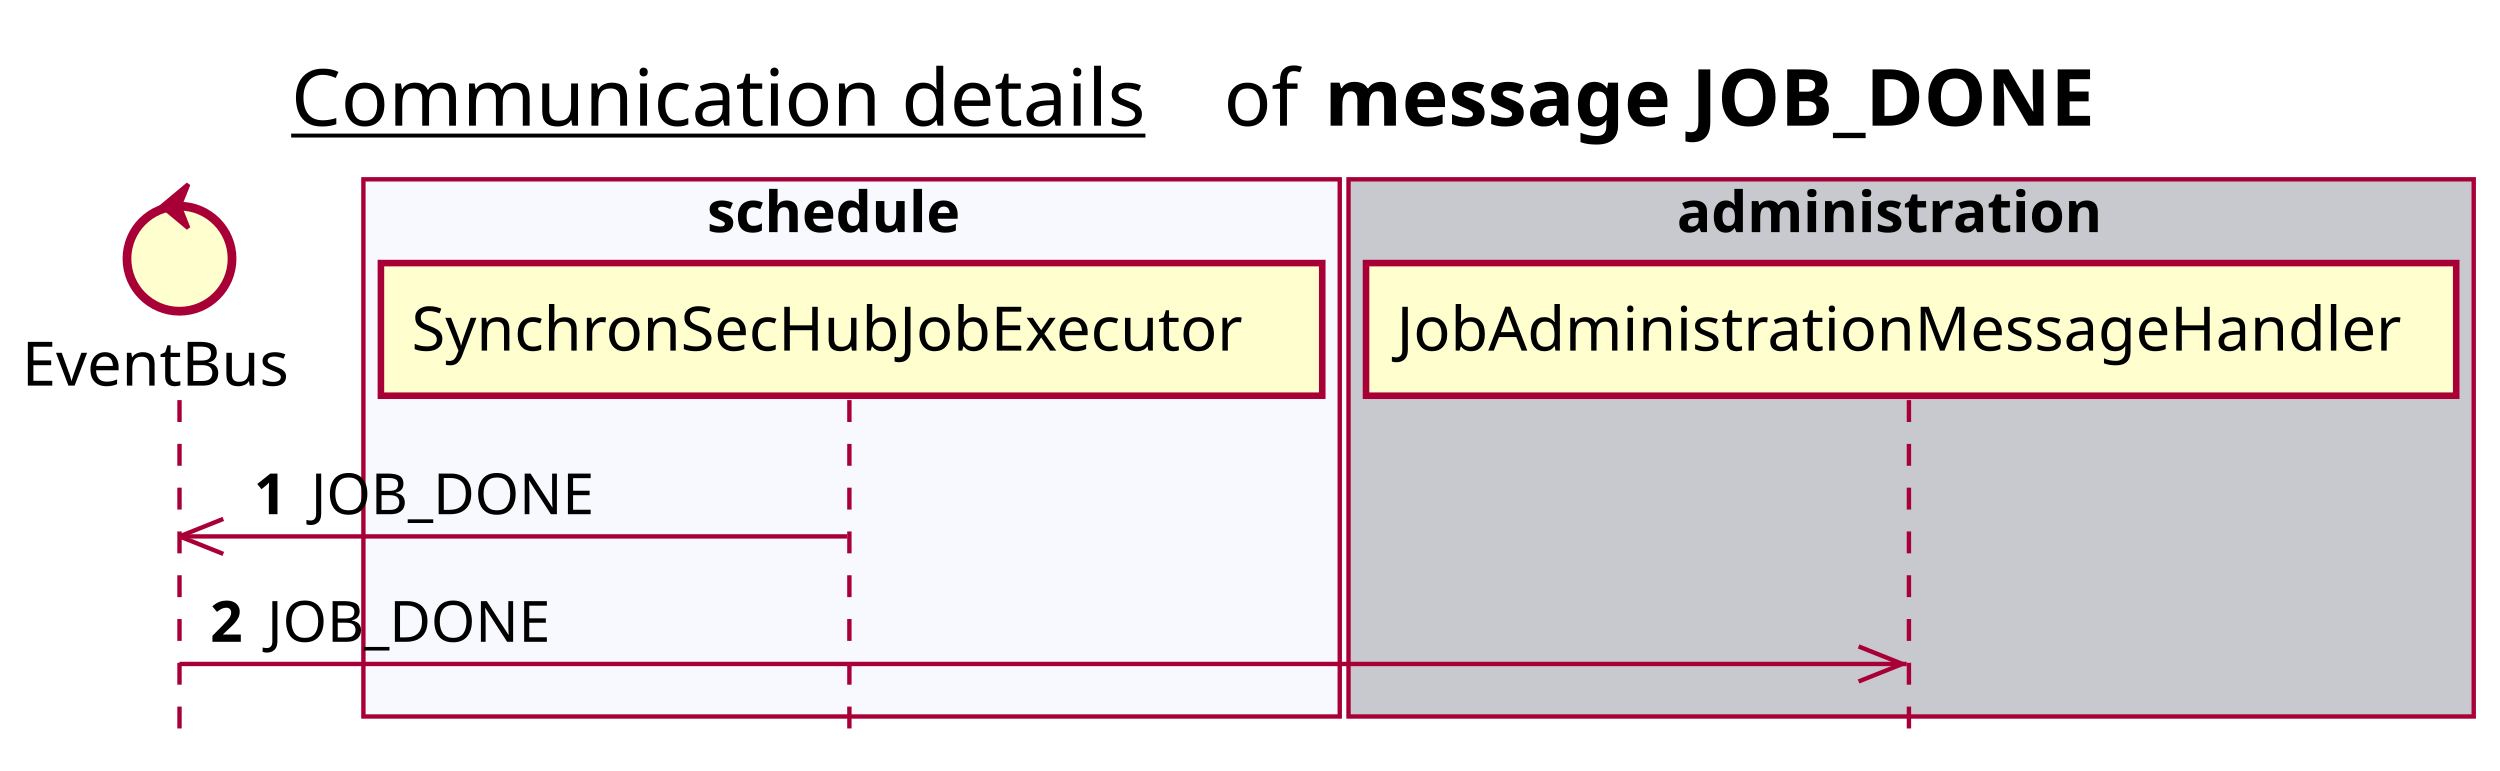
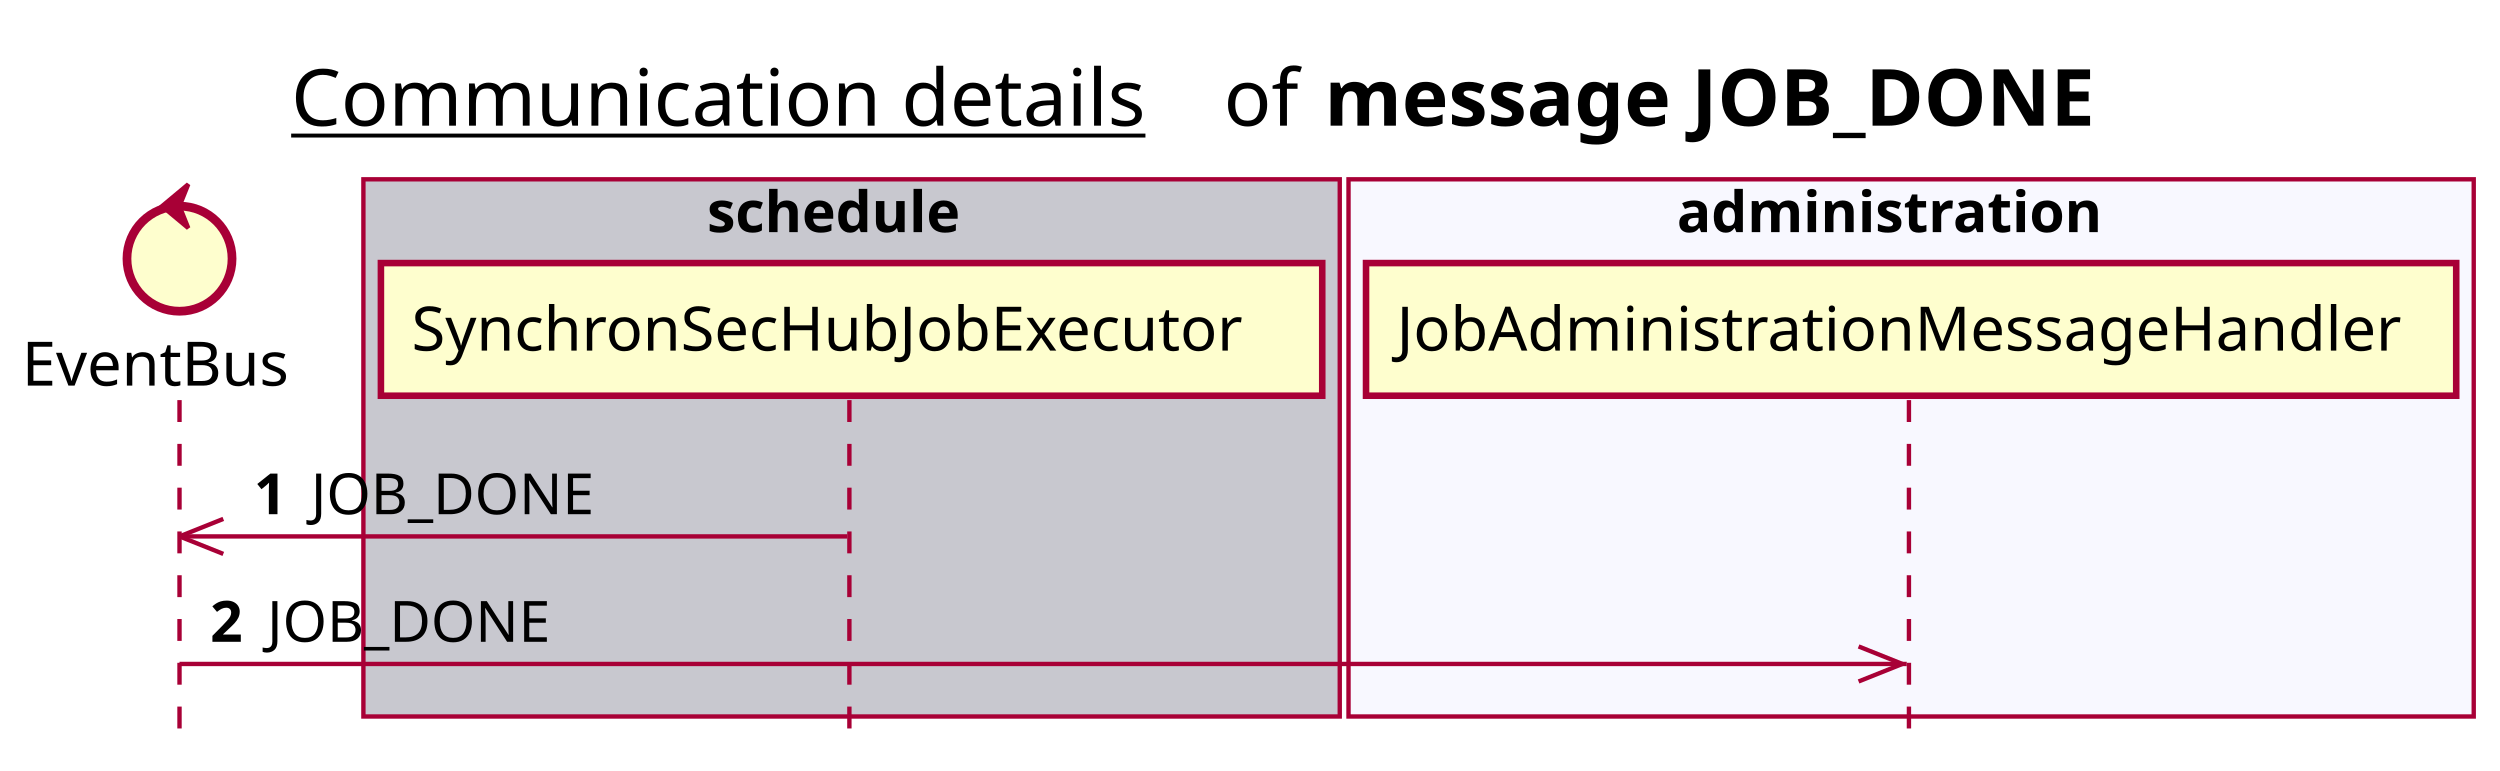
<svg xmlns="http://www.w3.org/2000/svg" contentScriptType="application/ecmascript" contentStyleType="text/css" height="176px" preserveAspectRatio="none" style="width:571px;height:176px;background:#FFFFFF;" version="1.1" viewBox="0 0 571 176" width="571px" zoomAndPan="magnify">
  <defs />
  <g>
    <text fill="#000000" font-family="sans-serif" font-size="18" lengthAdjust="spacing" text-decoration="underline" textLength="201" x="66.5" y="28.708">Communication details</text>
    <text fill="#000000" font-family="sans-serif" font-size="18" lengthAdjust="spacing" textLength="17" x="279.5" y="28.708">of</text>
    <text fill="#000000" font-family="sans-serif" font-size="18" font-weight="bold" lengthAdjust="spacing" textLength="197" x="302.5" y="28.708">message JOB_DONE</text>
-     <rect fill="#F8F8FF" height="122.695" style="stroke:#A80036;stroke-width:1.0;" width="223" x="83" y="40.953" />
+     <rect fill="#C8C8CF" height="122.695" style="stroke:#A80036;stroke-width:1.0;" width="223" x="83" y="40.953" />
    <text fill="#000000" font-family="sans-serif" font-size="13" font-weight="bold" lengthAdjust="spacing" textLength="66" x="161.5" y="53.02">schedule</text>
-     <rect fill="#C8C8CF" height="122.695" style="stroke:#A80036;stroke-width:1.0;" width="257" x="308" y="40.953" />
+     <rect fill="#F8F8FF" height="122.695" style="stroke:#A80036;stroke-width:1.0;" width="257" x="308" y="40.953" />
    <text fill="#000000" font-family="sans-serif" font-size="13" font-weight="bold" lengthAdjust="spacing" textLength="107" x="383" y="53.02">administration</text>
    <line style="stroke:#A80036;stroke-width:1.0;stroke-dasharray:5.0,5.0;" x1="41" x2="41" y1="91.383" y2="169.648" />
    <line style="stroke:#A80036;stroke-width:1.0;stroke-dasharray:5.0,5.0;" x1="194" x2="194" y1="91.383" y2="169.648" />
    <line style="stroke:#A80036;stroke-width:1.0;stroke-dasharray:5.0,5.0;" x1="436" x2="436" y1="91.383" y2="169.648" />
    <text fill="#000000" font-family="sans-serif" font-size="14" lengthAdjust="spacing" textLength="66" x="5" y="88.081">EventBus</text>
    <ellipse cx="41" cy="59.086" fill="#FEFECE" rx="12" ry="12" style="stroke:#A80036;stroke-width:2.0;" />
    <polygon fill="#A80036" points="37,47.086,43,42.086,41,47.086,43,52.086,37,47.086" style="stroke:#A80036;stroke-width:1.0;" />
    <rect fill="#FEFECE" height="30.297" style="stroke:#A80036;stroke-width:1.5;" width="215" x="87" y="60.086" />
    <text fill="#000000" font-family="sans-serif" font-size="14" lengthAdjust="spacing" textLength="201" x="94" y="80.081">SynchronSecHubJobExecutor</text>
    <rect fill="#FEFECE" height="30.297" style="stroke:#A80036;stroke-width:1.5;" width="249" x="312" y="60.086" />
    <text fill="#000000" font-family="sans-serif" font-size="14" lengthAdjust="spacing" textLength="235" x="319" y="80.081">JobAdministrationMessageHandler</text>
    <line style="stroke:#A80036;stroke-width:1.0;" x1="41" x2="51" y1="122.516" y2="118.516" />
    <line style="stroke:#A80036;stroke-width:1.0;" x1="41" x2="51" y1="122.516" y2="126.516" />
    <line style="stroke:#A80036;stroke-width:1.0;" x1="41" x2="193.5" y1="122.516" y2="122.516" />
    <text fill="#000000" font-family="sans-serif" font-size="13" font-weight="bold" lengthAdjust="spacing" textLength="9" x="58" y="117.45">1</text>
    <text fill="#000000" font-family="sans-serif" font-size="13" lengthAdjust="spacing" textLength="67" x="71" y="117.45">JOB_DONE</text>
    <line style="stroke:#A80036;stroke-width:1.0;" x1="434.5" x2="424.5" y1="151.648" y2="147.648" />
    <line style="stroke:#A80036;stroke-width:1.0;" x1="434.5" x2="424.5" y1="151.648" y2="155.648" />
    <line style="stroke:#A80036;stroke-width:1.0;" x1="41" x2="435.5" y1="151.648" y2="151.648" />
    <text fill="#000000" font-family="sans-serif" font-size="13" font-weight="bold" lengthAdjust="spacing" textLength="9" x="48" y="146.583">2</text>
    <text fill="#000000" font-family="sans-serif" font-size="13" lengthAdjust="spacing" textLength="67" x="61" y="146.583">JOB_DONE</text>
  </g>
</svg>
